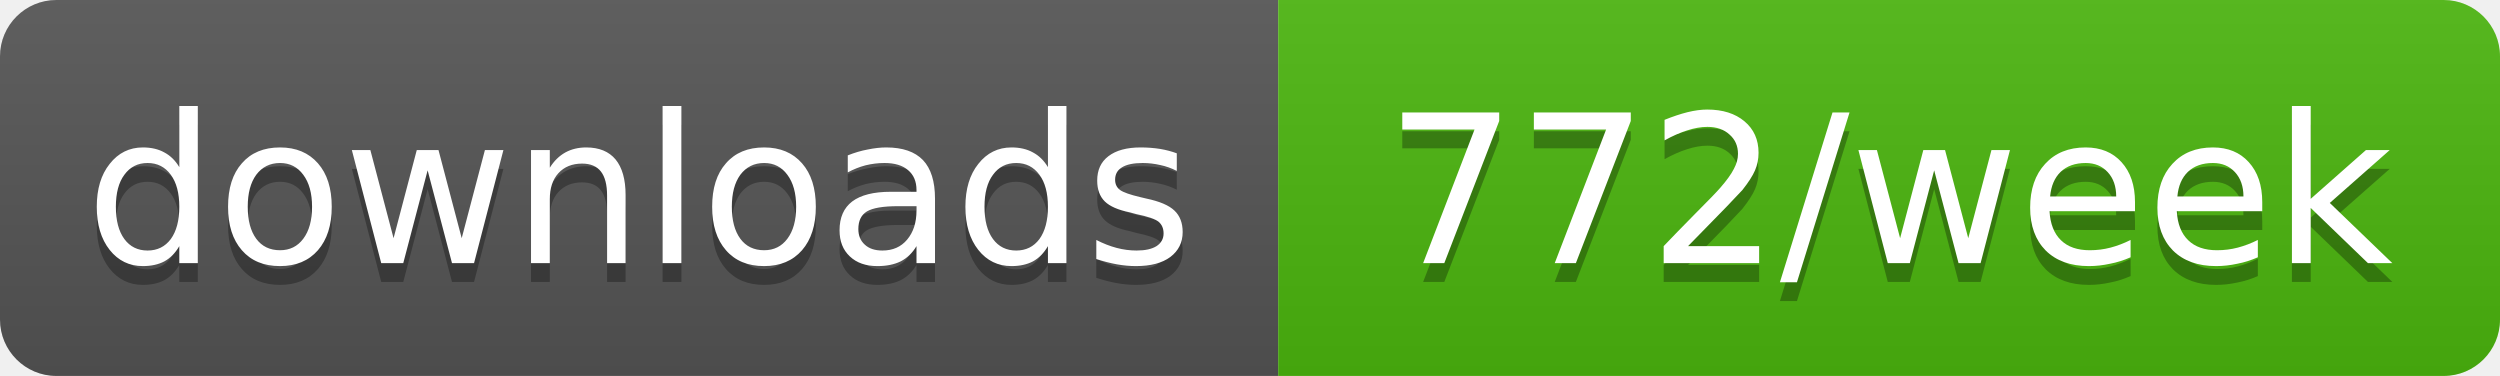
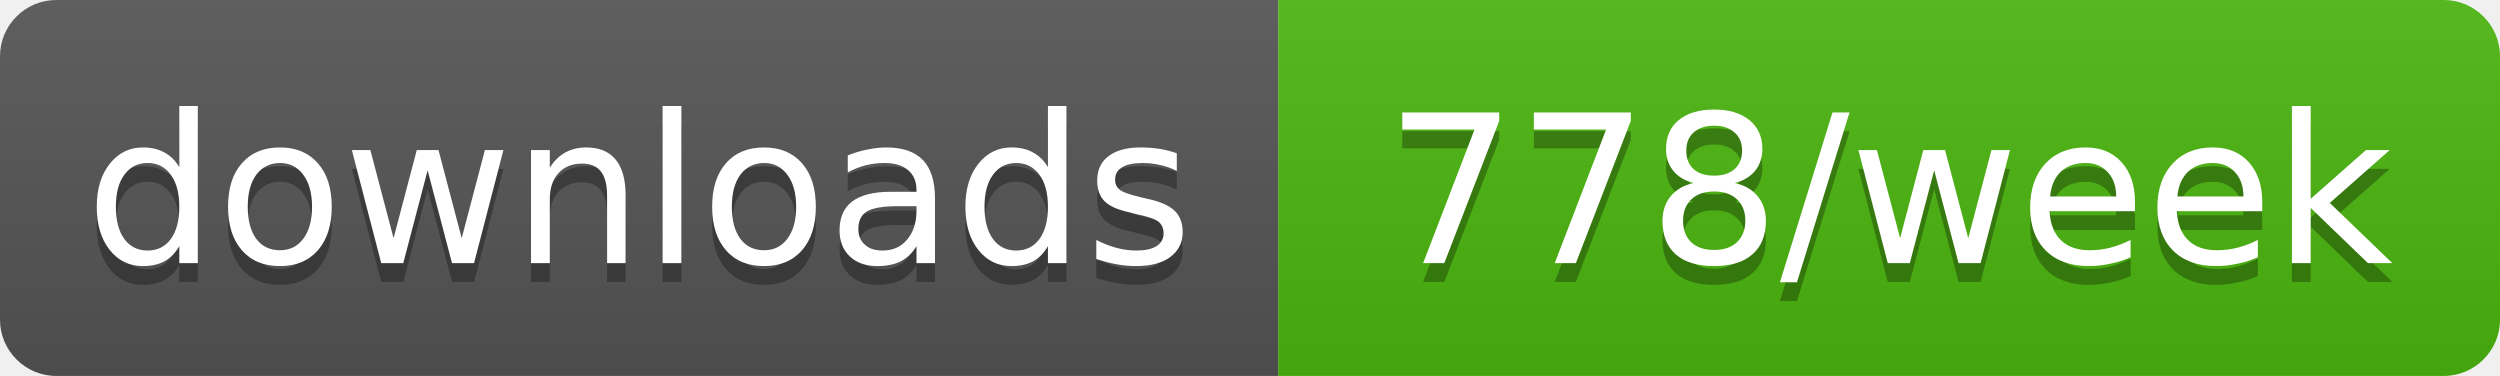
- <svg xmlns="http://www.w3.org/2000/svg" width="133" height="20" role="img" aria-label="downloads: 772/week">
+ <svg xmlns="http://www.w3.org/2000/svg" width="133" height="20" role="img" aria-label="downloads: 778/week">
  <linearGradient id="s" x2="0" y2="100%">
    <stop offset="0" stop-color="#bbb" stop-opacity=".1" />
    <stop offset="1" stop-opacity=".1" />
  </linearGradient>
  <clipPath id="r">
    <rect width="133" height="20" rx="3" fill="#fff" />
  </clipPath>
  <g clip-path="url(#r)">
    <rect width="68" height="20" fill="#555" />
    <rect x="68" width="65" height="20" fill="#4cb70e" />
    <rect width="133" height="20" fill="url(#s)" />
  </g>
  <g fill="#fff" text-anchor="middle" font-family="Verdana,Geneva,DejaVu Sans,sans-serif" text-rendering="geometricPrecision" font-size="11">
    <text aria-hidden="true" x="34" y="15" fill="#010101" fill-opacity=".3" textLength="58.4">downloads</text>
-     <text aria-hidden="true" x="100.5" y="15" fill="#010101" fill-opacity=".3" textLength="54.5">772/week</text>
+     <text aria-hidden="true" x="100.5" y="15" fill="#010101" fill-opacity=".3" textLength="54.5">778/week</text>
    <text x="34" y="14" textLength="58.4">downloads</text>
-     <text x="100.5" y="14" textLength="54.5">772/week</text>
+     <text x="100.5" y="14" textLength="54.5">778/week</text>
  </g>
</svg>
